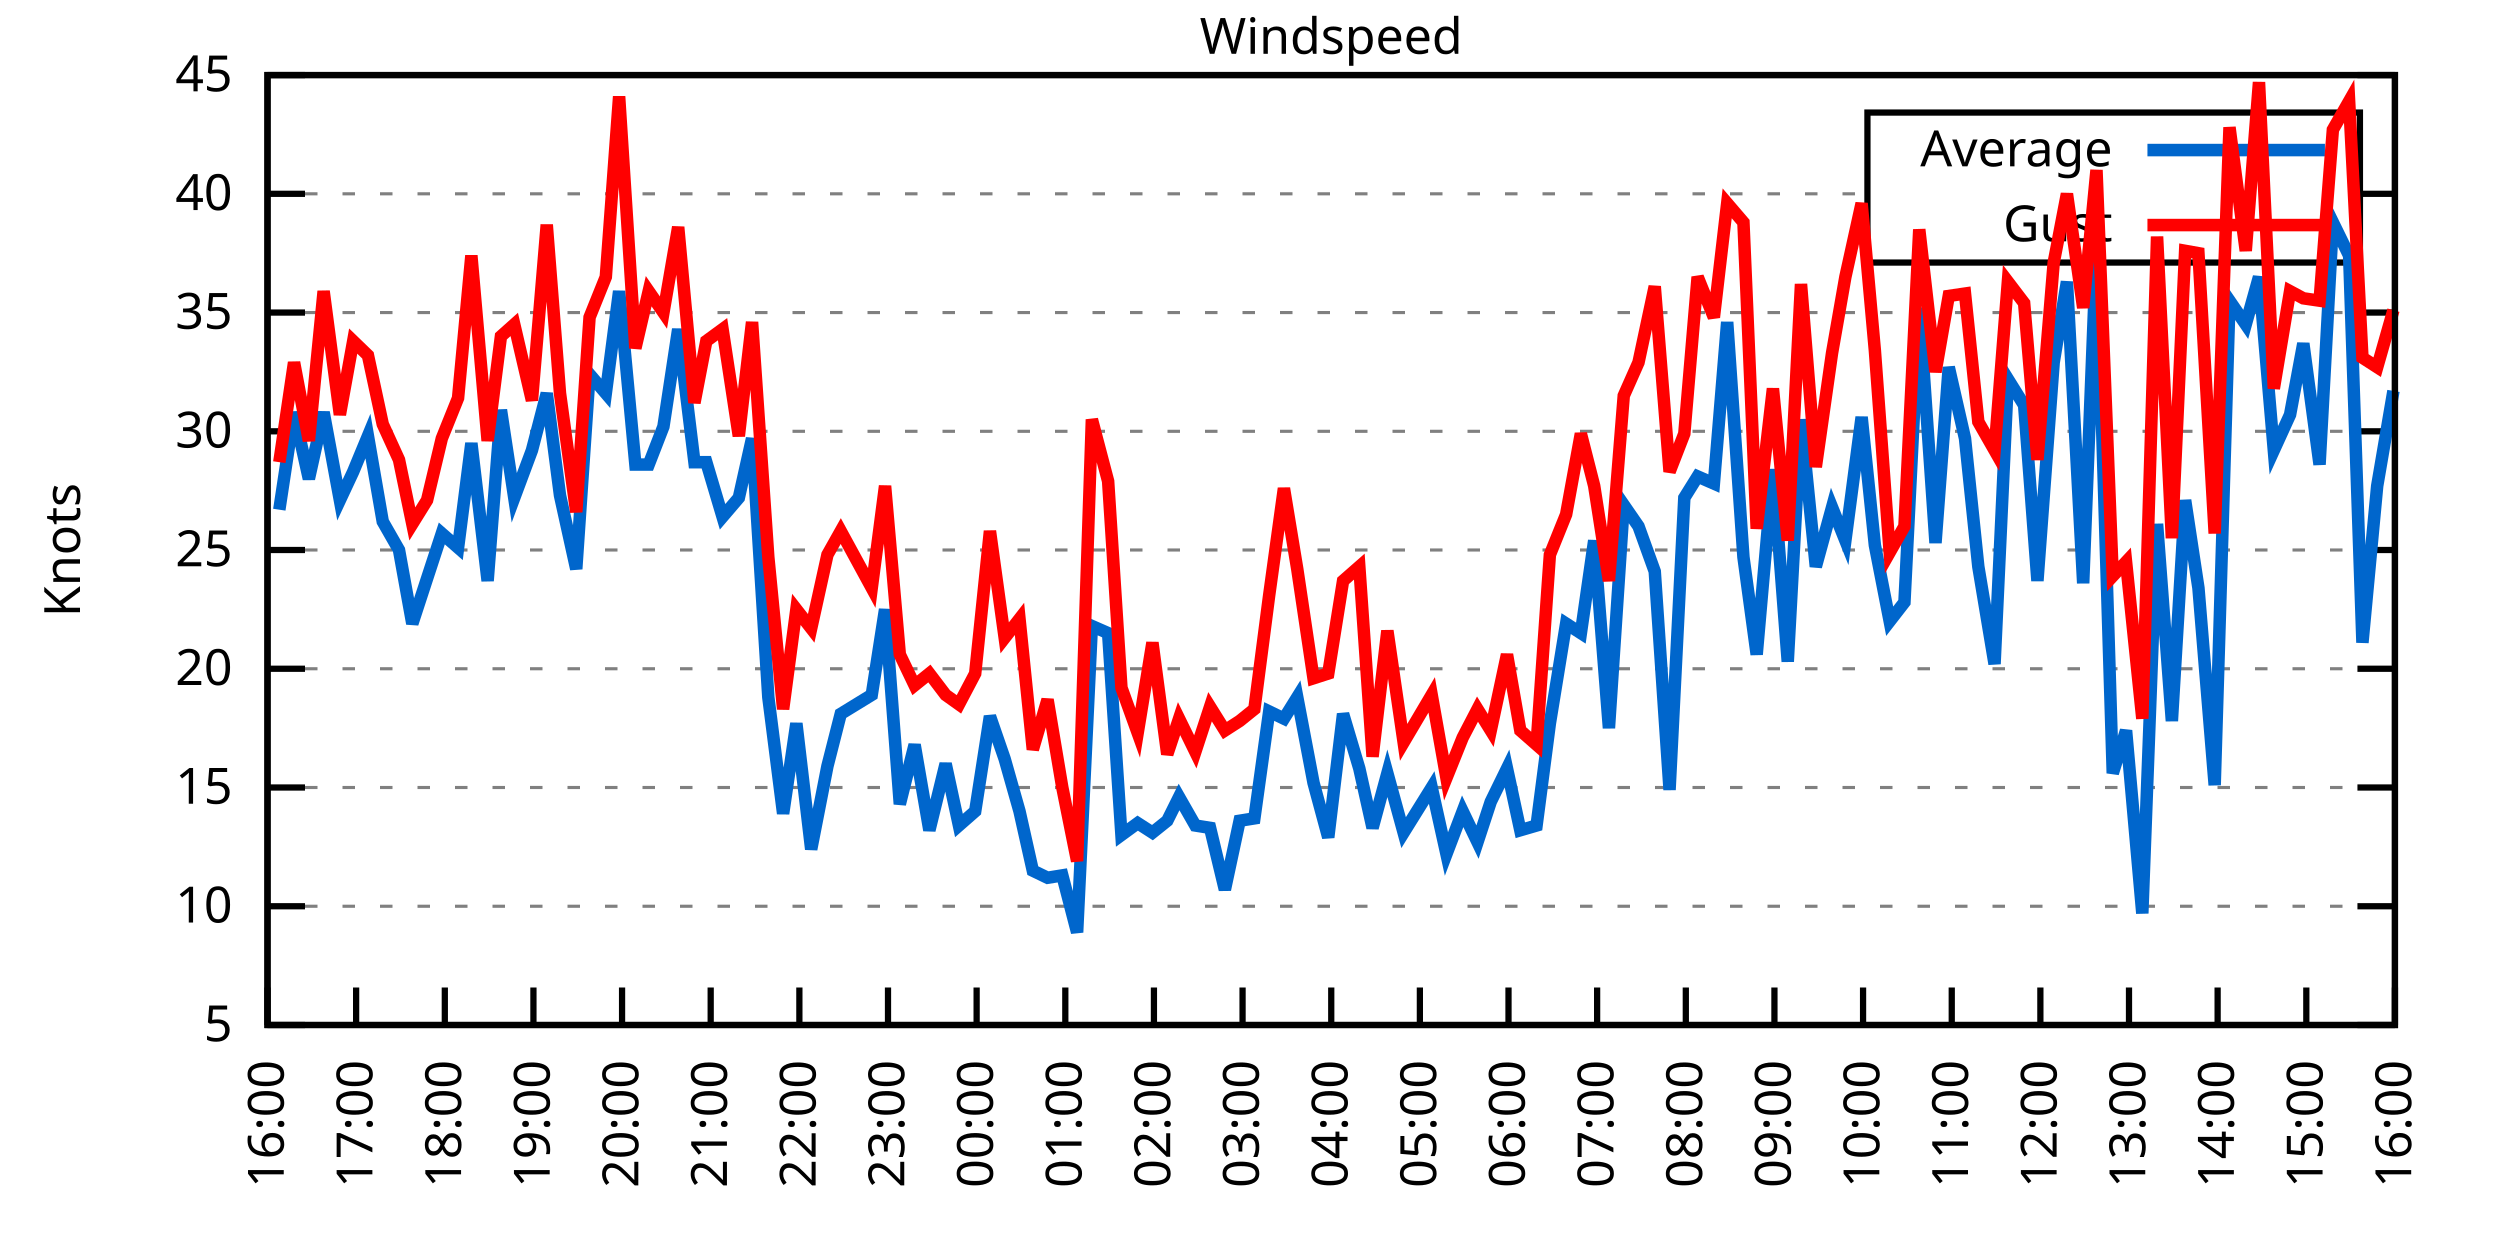
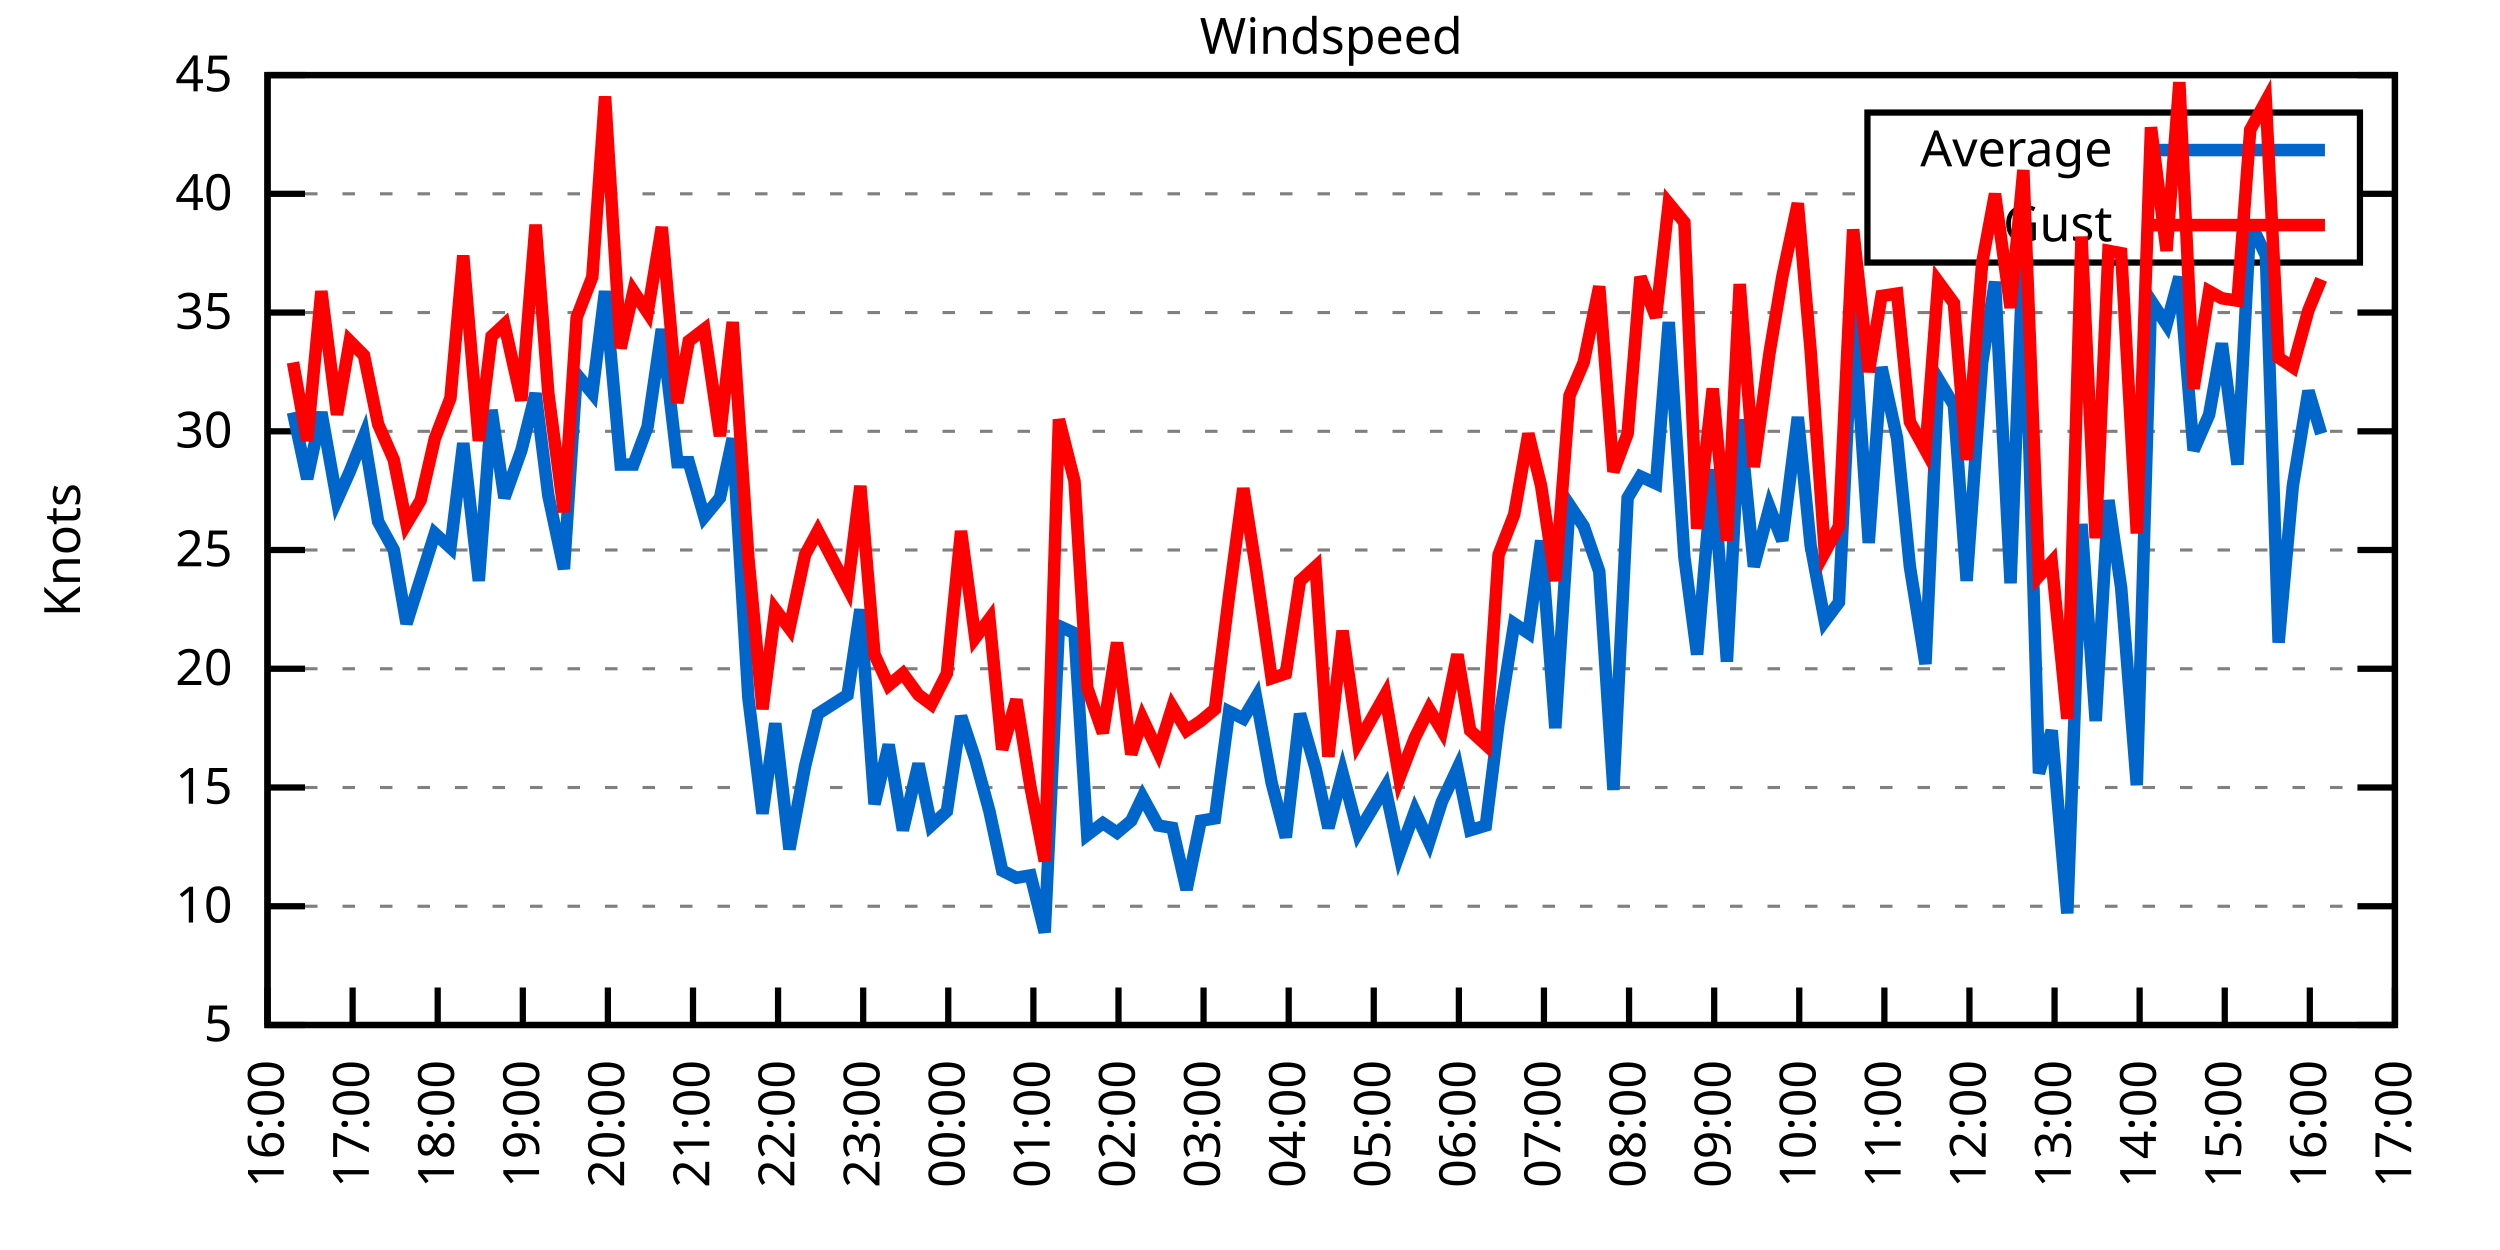
<svg xmlns="http://www.w3.org/2000/svg" xmlns:xlink="http://www.w3.org/1999/xlink" width="400" height="200" viewBox="0 0 400 200">
  <g id="gnuplot_canvas">
    <rect x="0" y="0" width="400" height="200" fill="none" />
    <defs>
      <circle id="gpDot" r="0.5" stroke-width="0.5" stroke="currentColor" />
      <path id="gpPt0" stroke-width="0.333" stroke="currentColor" d="M-1,0 h2 M0,-1 v2" />
      <path id="gpPt1" stroke-width="0.333" stroke="currentColor" d="M-1,-1 L1,1 M1,-1 L-1,1" />
      <path id="gpPt2" stroke-width="0.333" stroke="currentColor" d="M-1,0 L1,0 M0,-1 L0,1 M-1,-1 L1,1 M-1,1 L1,-1" />
      <rect id="gpPt3" stroke-width="0.333" stroke="currentColor" x="-1" y="-1" width="2" height="2" />
      <rect id="gpPt4" stroke-width="0.333" stroke="currentColor" fill="currentColor" x="-1" y="-1" width="2" height="2" />
      <circle id="gpPt5" stroke-width="0.333" stroke="currentColor" cx="0" cy="0" r="1" />
      <use xlink:href="#gpPt5" id="gpPt6" fill="currentColor" stroke="none" />
      <path id="gpPt7" stroke-width="0.333" stroke="currentColor" d="M0,-1.33 L-1.33,0.67 L1.33,0.67 z" />
      <use xlink:href="#gpPt7" id="gpPt8" fill="currentColor" stroke="none" />
      <use xlink:href="#gpPt7" id="gpPt9" stroke="currentColor" transform="rotate(180)" />
      <use xlink:href="#gpPt9" id="gpPt10" fill="currentColor" stroke="none" />
      <use xlink:href="#gpPt3" id="gpPt11" stroke="currentColor" transform="rotate(45)" />
      <use xlink:href="#gpPt11" id="gpPt12" fill="currentColor" stroke="none" />
      <path id="gpPt13" stroke-width="0.333" stroke="currentColor" d="M0,1.330 L1.265,0.411 L0.782,-1.067 L-0.782,-1.076 L-1.265,0.411 z" />
      <use xlink:href="#gpPt13" id="gpPt14" fill="currentColor" stroke="none" />
      <filter id="textbox" filterUnits="objectBoundingBox" x="0" y="0" height="1" width="1">
        <feFlood flood-color="white" flood-opacity="1" result="bgnd" />
        <feComposite in="SourceGraphic" in2="bgnd" operator="atop" />
      </filter>
      <filter id="greybox" filterUnits="objectBoundingBox" x="0" y="0" height="1" width="1">
        <feFlood flood-color="lightgrey" flood-opacity="1" result="grey" />
        <feComposite in="SourceGraphic" in2="grey" operator="atop" />
      </filter>
    </defs>
    <g fill="none" color="white" stroke="currentColor" stroke-width="1.00" stroke-linecap="butt" stroke-linejoin="miter">
</g>
    <g fill="none" color="black" stroke="currentColor" stroke-width="1.00" stroke-linecap="butt" stroke-linejoin="miter">
      <g stroke="none" shape-rendering="crispEdges">
        <polygon fill="rgb(255, 255, 255)" points="42.80,164.00 383.18,164.00 383.18,12.02 42.80,12.02 " />
      </g>
    </g>
    <g fill="none" color="black" stroke="currentColor" stroke-width="1.00" stroke-linecap="butt" stroke-linejoin="miter">
</g>
    <g fill="none" color="black" stroke="black" stroke-width="0.50" stroke-linecap="butt" stroke-linejoin="miter">
</g>
    <g fill="none" color="gray" stroke="currentColor" stroke-width="0.50" stroke-linecap="butt" stroke-linejoin="miter">
      <path stroke="gray" stroke-dasharray="2,4" class="gridline" d="M42.80,164.00 L383.19,164.00  " />
    </g>
    <g fill="none" color="gray" stroke="gray" stroke-width="1.00" stroke-linecap="butt" stroke-linejoin="miter">
</g>
    <g fill="none" color="black" stroke="currentColor" stroke-width="1.00" stroke-linecap="butt" stroke-linejoin="miter">
      <path stroke="black" d="M42.80,164.00 L48.80,164.00 M383.19,164.00 L377.19,164.00  " />
      <g transform="translate(37.20,166.60)" stroke="none" fill="black" font-family="Sans" font-size="8.00" text-anchor="end">
        <text>
          <tspan font-family="Sans"> 5</tspan>
        </text>
      </g>
    </g>
    <g fill="none" color="black" stroke="currentColor" stroke-width="1.00" stroke-linecap="butt" stroke-linejoin="miter">
</g>
    <g fill="none" color="black" stroke="black" stroke-width="0.50" stroke-linecap="butt" stroke-linejoin="miter">
</g>
    <g fill="none" color="gray" stroke="currentColor" stroke-width="0.50" stroke-linecap="butt" stroke-linejoin="miter">
      <path stroke="gray" stroke-dasharray="2,4" class="gridline" d="M42.80,145.00 L383.19,145.00  " />
    </g>
    <g fill="none" color="gray" stroke="gray" stroke-width="1.00" stroke-linecap="butt" stroke-linejoin="miter">
</g>
    <g fill="none" color="black" stroke="currentColor" stroke-width="1.00" stroke-linecap="butt" stroke-linejoin="miter">
      <path stroke="black" d="M42.80,145.00 L48.80,145.00 M383.19,145.00 L377.19,145.00  " />
      <g transform="translate(37.20,147.60)" stroke="none" fill="black" font-family="Sans" font-size="8.00" text-anchor="end">
        <text>
          <tspan font-family="Sans"> 10</tspan>
        </text>
      </g>
    </g>
    <g fill="none" color="black" stroke="currentColor" stroke-width="1.00" stroke-linecap="butt" stroke-linejoin="miter">
</g>
    <g fill="none" color="black" stroke="black" stroke-width="0.50" stroke-linecap="butt" stroke-linejoin="miter">
</g>
    <g fill="none" color="gray" stroke="currentColor" stroke-width="0.50" stroke-linecap="butt" stroke-linejoin="miter">
      <path stroke="gray" stroke-dasharray="2,4" class="gridline" d="M42.80,126.00 L383.19,126.00  " />
    </g>
    <g fill="none" color="gray" stroke="gray" stroke-width="1.00" stroke-linecap="butt" stroke-linejoin="miter">
</g>
    <g fill="none" color="black" stroke="currentColor" stroke-width="1.00" stroke-linecap="butt" stroke-linejoin="miter">
      <path stroke="black" d="M42.80,126.00 L48.80,126.00 M383.19,126.00 L377.19,126.00  " />
      <g transform="translate(37.20,128.60)" stroke="none" fill="black" font-family="Sans" font-size="8.00" text-anchor="end">
        <text>
          <tspan font-family="Sans"> 15</tspan>
        </text>
      </g>
    </g>
    <g fill="none" color="black" stroke="currentColor" stroke-width="1.00" stroke-linecap="butt" stroke-linejoin="miter">
</g>
    <g fill="none" color="black" stroke="black" stroke-width="0.50" stroke-linecap="butt" stroke-linejoin="miter">
</g>
    <g fill="none" color="gray" stroke="currentColor" stroke-width="0.50" stroke-linecap="butt" stroke-linejoin="miter">
      <path stroke="gray" stroke-dasharray="2,4" class="gridline" d="M42.80,107.00 L383.19,107.00  " />
    </g>
    <g fill="none" color="gray" stroke="gray" stroke-width="1.00" stroke-linecap="butt" stroke-linejoin="miter">
</g>
    <g fill="none" color="black" stroke="currentColor" stroke-width="1.00" stroke-linecap="butt" stroke-linejoin="miter">
      <path stroke="black" d="M42.80,107.00 L48.80,107.00 M383.19,107.00 L377.19,107.00  " />
      <g transform="translate(37.20,109.60)" stroke="none" fill="black" font-family="Sans" font-size="8.00" text-anchor="end">
        <text>
          <tspan font-family="Sans"> 20</tspan>
        </text>
      </g>
    </g>
    <g fill="none" color="black" stroke="currentColor" stroke-width="1.00" stroke-linecap="butt" stroke-linejoin="miter">
</g>
    <g fill="none" color="black" stroke="black" stroke-width="0.50" stroke-linecap="butt" stroke-linejoin="miter">
</g>
    <g fill="none" color="gray" stroke="currentColor" stroke-width="0.50" stroke-linecap="butt" stroke-linejoin="miter">
      <path stroke="gray" stroke-dasharray="2,4" class="gridline" d="M42.80,88.00 L383.19,88.00  " />
    </g>
    <g fill="none" color="gray" stroke="gray" stroke-width="1.00" stroke-linecap="butt" stroke-linejoin="miter">
</g>
    <g fill="none" color="black" stroke="currentColor" stroke-width="1.00" stroke-linecap="butt" stroke-linejoin="miter">
      <path stroke="black" d="M42.80,88.00 L48.80,88.00 M383.19,88.00 L377.19,88.00  " />
      <g transform="translate(37.20,90.60)" stroke="none" fill="black" font-family="Sans" font-size="8.00" text-anchor="end">
        <text>
          <tspan font-family="Sans"> 25</tspan>
        </text>
      </g>
    </g>
    <g fill="none" color="black" stroke="currentColor" stroke-width="1.00" stroke-linecap="butt" stroke-linejoin="miter">
</g>
    <g fill="none" color="black" stroke="black" stroke-width="0.50" stroke-linecap="butt" stroke-linejoin="miter">
</g>
    <g fill="none" color="gray" stroke="currentColor" stroke-width="0.50" stroke-linecap="butt" stroke-linejoin="miter">
      <path stroke="gray" stroke-dasharray="2,4" class="gridline" d="M42.80,69.01 L383.19,69.01  " />
    </g>
    <g fill="none" color="gray" stroke="gray" stroke-width="1.00" stroke-linecap="butt" stroke-linejoin="miter">
</g>
    <g fill="none" color="black" stroke="currentColor" stroke-width="1.00" stroke-linecap="butt" stroke-linejoin="miter">
      <path stroke="black" d="M42.80,69.01 L48.80,69.01 M383.19,69.01 L377.19,69.01  " />
      <g transform="translate(37.20,71.61)" stroke="none" fill="black" font-family="Sans" font-size="8.00" text-anchor="end">
        <text>
          <tspan font-family="Sans"> 30</tspan>
        </text>
      </g>
    </g>
    <g fill="none" color="black" stroke="currentColor" stroke-width="1.00" stroke-linecap="butt" stroke-linejoin="miter">
</g>
    <g fill="none" color="black" stroke="black" stroke-width="0.50" stroke-linecap="butt" stroke-linejoin="miter">
</g>
    <g fill="none" color="gray" stroke="currentColor" stroke-width="0.50" stroke-linecap="butt" stroke-linejoin="miter">
      <path stroke="gray" stroke-dasharray="2,4" class="gridline" d="M42.80,50.01 L383.19,50.01  " />
    </g>
    <g fill="none" color="gray" stroke="gray" stroke-width="1.00" stroke-linecap="butt" stroke-linejoin="miter">
</g>
    <g fill="none" color="black" stroke="currentColor" stroke-width="1.00" stroke-linecap="butt" stroke-linejoin="miter">
      <path stroke="black" d="M42.80,50.01 L48.80,50.01 M383.19,50.01 L377.19,50.01  " />
      <g transform="translate(37.20,52.61)" stroke="none" fill="black" font-family="Sans" font-size="8.00" text-anchor="end">
        <text>
          <tspan font-family="Sans"> 35</tspan>
        </text>
      </g>
    </g>
    <g fill="none" color="black" stroke="currentColor" stroke-width="1.00" stroke-linecap="butt" stroke-linejoin="miter">
</g>
    <g fill="none" color="black" stroke="black" stroke-width="0.50" stroke-linecap="butt" stroke-linejoin="miter">
</g>
    <g fill="none" color="gray" stroke="currentColor" stroke-width="0.50" stroke-linecap="butt" stroke-linejoin="miter">
      <path stroke="gray" stroke-dasharray="2,4" class="gridline" d="M42.80,31.01 L298.79,31.01 M377.59,31.01 L383.19,31.01  " />
    </g>
    <g fill="none" color="gray" stroke="gray" stroke-width="1.00" stroke-linecap="butt" stroke-linejoin="miter">
</g>
    <g fill="none" color="black" stroke="currentColor" stroke-width="1.00" stroke-linecap="butt" stroke-linejoin="miter">
      <path stroke="black" d="M42.80,31.01 L48.80,31.01 M383.19,31.01 L377.19,31.01  " />
      <g transform="translate(37.20,33.61)" stroke="none" fill="black" font-family="Sans" font-size="8.00" text-anchor="end">
        <text>
          <tspan font-family="Sans"> 40</tspan>
        </text>
      </g>
    </g>
    <g fill="none" color="black" stroke="currentColor" stroke-width="1.00" stroke-linecap="butt" stroke-linejoin="miter">
</g>
    <g fill="none" color="black" stroke="black" stroke-width="0.50" stroke-linecap="butt" stroke-linejoin="miter">
</g>
    <g fill="none" color="gray" stroke="currentColor" stroke-width="0.50" stroke-linecap="butt" stroke-linejoin="miter">
      <path stroke="gray" stroke-dasharray="2,4" class="gridline" d="M42.80,12.01 L383.19,12.01  " />
    </g>
    <g fill="none" color="gray" stroke="gray" stroke-width="1.00" stroke-linecap="butt" stroke-linejoin="miter">
</g>
    <g fill="none" color="black" stroke="currentColor" stroke-width="1.00" stroke-linecap="butt" stroke-linejoin="miter">
      <path stroke="black" d="M42.80,12.01 L48.80,12.01 M383.19,12.01 L377.19,12.01  " />
      <g transform="translate(37.20,14.61)" stroke="none" fill="black" font-family="Sans" font-size="8.00" text-anchor="end">
        <text>
          <tspan font-family="Sans"> 45</tspan>
        </text>
      </g>
    </g>
    <g fill="none" color="black" stroke="currentColor" stroke-width="1.00" stroke-linecap="butt" stroke-linejoin="miter">
      <path stroke="black" d="M42.80,164.00 L42.80,158.00  " />
      <g transform="translate(45.40,169.60) rotate(270.00)" stroke="none" fill="black" font-family="Sans" font-size="8.00" text-anchor="end">
        <text>
          <tspan font-family="Sans">16:00</tspan>
        </text>
      </g>
    </g>
    <g fill="none" color="black" stroke="currentColor" stroke-width="1.00" stroke-linecap="butt" stroke-linejoin="miter">
-       <path stroke="black" d="M56.98,164.00 L56.98,158.00  " />
-       <g transform="translate(59.58,169.60) rotate(270.00)" stroke="none" fill="black" font-family="Sans" font-size="8.00" text-anchor="end">
+       <path stroke="black" d="M56.42,164.00 L56.42,158.00  " />
+       <g transform="translate(59.02,169.60) rotate(270.00)" stroke="none" fill="black" font-family="Sans" font-size="8.00" text-anchor="end">
        <text>
          <tspan font-family="Sans">17:00</tspan>
        </text>
      </g>
    </g>
    <g fill="none" color="black" stroke="currentColor" stroke-width="1.00" stroke-linecap="butt" stroke-linejoin="miter">
-       <path stroke="black" d="M71.17,164.00 L71.17,158.00  " />
-       <g transform="translate(73.77,169.60) rotate(270.00)" stroke="none" fill="black" font-family="Sans" font-size="8.00" text-anchor="end">
+       <path stroke="black" d="M70.03,164.00 L70.03,158.00  " />
+       <g transform="translate(72.63,169.60) rotate(270.00)" stroke="none" fill="black" font-family="Sans" font-size="8.00" text-anchor="end">
        <text>
          <tspan font-family="Sans">18:00</tspan>
        </text>
      </g>
    </g>
    <g fill="none" color="black" stroke="currentColor" stroke-width="1.00" stroke-linecap="butt" stroke-linejoin="miter">
-       <path stroke="black" d="M85.35,164.00 L85.35,158.00  " />
-       <g transform="translate(87.95,169.60) rotate(270.00)" stroke="none" fill="black" font-family="Sans" font-size="8.00" text-anchor="end">
+       <path stroke="black" d="M83.65,164.00 L83.65,158.00  " />
+       <g transform="translate(86.25,169.60) rotate(270.00)" stroke="none" fill="black" font-family="Sans" font-size="8.00" text-anchor="end">
        <text>
          <tspan font-family="Sans">19:00</tspan>
        </text>
      </g>
    </g>
    <g fill="none" color="black" stroke="currentColor" stroke-width="1.00" stroke-linecap="butt" stroke-linejoin="miter">
-       <path stroke="black" d="M99.53,164.00 L99.53,158.00  " />
-       <g transform="translate(102.13,169.60) rotate(270.00)" stroke="none" fill="black" font-family="Sans" font-size="8.00" text-anchor="end">
+       <path stroke="black" d="M97.26,164.00 L97.26,158.00  " />
+       <g transform="translate(99.86,169.60) rotate(270.00)" stroke="none" fill="black" font-family="Sans" font-size="8.00" text-anchor="end">
        <text>
          <tspan font-family="Sans">20:00</tspan>
        </text>
      </g>
    </g>
    <g fill="none" color="black" stroke="currentColor" stroke-width="1.00" stroke-linecap="butt" stroke-linejoin="miter">
-       <path stroke="black" d="M113.71,164.00 L113.71,158.00  " />
-       <g transform="translate(116.31,169.60) rotate(270.00)" stroke="none" fill="black" font-family="Sans" font-size="8.00" text-anchor="end">
+       <path stroke="black" d="M110.88,164.00 L110.88,158.00  " />
+       <g transform="translate(113.48,169.60) rotate(270.00)" stroke="none" fill="black" font-family="Sans" font-size="8.00" text-anchor="end">
        <text>
          <tspan font-family="Sans">21:00</tspan>
        </text>
      </g>
    </g>
    <g fill="none" color="black" stroke="currentColor" stroke-width="1.00" stroke-linecap="butt" stroke-linejoin="miter">
-       <path stroke="black" d="M127.90,164.00 L127.90,158.00  " />
-       <g transform="translate(130.50,169.60) rotate(270.00)" stroke="none" fill="black" font-family="Sans" font-size="8.00" text-anchor="end">
+       <path stroke="black" d="M124.49,164.00 L124.49,158.00  " />
+       <g transform="translate(127.09,169.60) rotate(270.00)" stroke="none" fill="black" font-family="Sans" font-size="8.00" text-anchor="end">
        <text>
          <tspan font-family="Sans">22:00</tspan>
        </text>
      </g>
    </g>
    <g fill="none" color="black" stroke="currentColor" stroke-width="1.00" stroke-linecap="butt" stroke-linejoin="miter">
-       <path stroke="black" d="M142.08,164.00 L142.08,158.00  " />
-       <g transform="translate(144.68,169.60) rotate(270.00)" stroke="none" fill="black" font-family="Sans" font-size="8.00" text-anchor="end">
+       <path stroke="black" d="M138.11,164.00 L138.11,158.00  " />
+       <g transform="translate(140.71,169.60) rotate(270.00)" stroke="none" fill="black" font-family="Sans" font-size="8.00" text-anchor="end">
        <text>
          <tspan font-family="Sans">23:00</tspan>
        </text>
      </g>
    </g>
    <g fill="none" color="black" stroke="currentColor" stroke-width="1.00" stroke-linecap="butt" stroke-linejoin="miter">
-       <path stroke="black" d="M156.26,164.00 L156.26,158.00  " />
-       <g transform="translate(158.86,169.60) rotate(270.00)" stroke="none" fill="black" font-family="Sans" font-size="8.00" text-anchor="end">
+       <path stroke="black" d="M151.72,164.00 L151.72,158.00  " />
+       <g transform="translate(154.32,169.60) rotate(270.00)" stroke="none" fill="black" font-family="Sans" font-size="8.00" text-anchor="end">
        <text>
          <tspan font-family="Sans">00:00</tspan>
        </text>
      </g>
    </g>
    <g fill="none" color="black" stroke="currentColor" stroke-width="1.00" stroke-linecap="butt" stroke-linejoin="miter">
-       <path stroke="black" d="M170.45,164.00 L170.45,158.00  " />
-       <g transform="translate(173.05,169.60) rotate(270.00)" stroke="none" fill="black" font-family="Sans" font-size="8.00" text-anchor="end">
+       <path stroke="black" d="M165.34,164.00 L165.34,158.00  " />
+       <g transform="translate(167.94,169.60) rotate(270.00)" stroke="none" fill="black" font-family="Sans" font-size="8.00" text-anchor="end">
        <text>
          <tspan font-family="Sans">01:00</tspan>
        </text>
      </g>
    </g>
    <g fill="none" color="black" stroke="currentColor" stroke-width="1.00" stroke-linecap="butt" stroke-linejoin="miter">
-       <path stroke="black" d="M184.63,164.00 L184.63,158.00  " />
-       <g transform="translate(187.23,169.60) rotate(270.00)" stroke="none" fill="black" font-family="Sans" font-size="8.00" text-anchor="end">
+       <path stroke="black" d="M178.96,164.00 L178.96,158.00  " />
+       <g transform="translate(181.56,169.60) rotate(270.00)" stroke="none" fill="black" font-family="Sans" font-size="8.00" text-anchor="end">
        <text>
          <tspan font-family="Sans">02:00</tspan>
        </text>
      </g>
    </g>
    <g fill="none" color="black" stroke="currentColor" stroke-width="1.00" stroke-linecap="butt" stroke-linejoin="miter">
-       <path stroke="black" d="M198.81,164.00 L198.81,158.00  " />
-       <g transform="translate(201.41,169.60) rotate(270.00)" stroke="none" fill="black" font-family="Sans" font-size="8.00" text-anchor="end">
+       <path stroke="black" d="M192.57,164.00 L192.57,158.00  " />
+       <g transform="translate(195.17,169.60) rotate(270.00)" stroke="none" fill="black" font-family="Sans" font-size="8.00" text-anchor="end">
        <text>
          <tspan font-family="Sans">03:00</tspan>
        </text>
      </g>
    </g>
    <g fill="none" color="black" stroke="currentColor" stroke-width="1.00" stroke-linecap="butt" stroke-linejoin="miter">
-       <path stroke="black" d="M213.00,164.00 L213.00,158.00  " />
-       <g transform="translate(215.60,169.60) rotate(270.00)" stroke="none" fill="black" font-family="Sans" font-size="8.00" text-anchor="end">
+       <path stroke="black" d="M206.19,164.00 L206.19,158.00  " />
+       <g transform="translate(208.79,169.60) rotate(270.00)" stroke="none" fill="black" font-family="Sans" font-size="8.00" text-anchor="end">
        <text>
          <tspan font-family="Sans">04:00</tspan>
        </text>
      </g>
    </g>
    <g fill="none" color="black" stroke="currentColor" stroke-width="1.00" stroke-linecap="butt" stroke-linejoin="miter">
-       <path stroke="black" d="M227.18,164.00 L227.18,158.00  " />
-       <g transform="translate(229.78,169.60) rotate(270.00)" stroke="none" fill="black" font-family="Sans" font-size="8.00" text-anchor="end">
+       <path stroke="black" d="M219.80,164.00 L219.80,158.00  " />
+       <g transform="translate(222.40,169.60) rotate(270.00)" stroke="none" fill="black" font-family="Sans" font-size="8.00" text-anchor="end">
        <text>
          <tspan font-family="Sans">05:00</tspan>
        </text>
      </g>
    </g>
    <g fill="none" color="black" stroke="currentColor" stroke-width="1.00" stroke-linecap="butt" stroke-linejoin="miter">
-       <path stroke="black" d="M241.36,164.00 L241.36,158.00  " />
-       <g transform="translate(243.96,169.60) rotate(270.00)" stroke="none" fill="black" font-family="Sans" font-size="8.00" text-anchor="end">
+       <path stroke="black" d="M233.42,164.00 L233.42,158.00  " />
+       <g transform="translate(236.02,169.60) rotate(270.00)" stroke="none" fill="black" font-family="Sans" font-size="8.00" text-anchor="end">
        <text>
          <tspan font-family="Sans">06:00</tspan>
        </text>
      </g>
    </g>
    <g fill="none" color="black" stroke="currentColor" stroke-width="1.00" stroke-linecap="butt" stroke-linejoin="miter">
-       <path stroke="black" d="M255.54,164.00 L255.54,158.00  " />
-       <g transform="translate(258.14,169.60) rotate(270.00)" stroke="none" fill="black" font-family="Sans" font-size="8.00" text-anchor="end">
+       <path stroke="black" d="M247.03,164.00 L247.03,158.00  " />
+       <g transform="translate(249.63,169.60) rotate(270.00)" stroke="none" fill="black" font-family="Sans" font-size="8.00" text-anchor="end">
        <text>
          <tspan font-family="Sans">07:00</tspan>
        </text>
      </g>
    </g>
    <g fill="none" color="black" stroke="currentColor" stroke-width="1.00" stroke-linecap="butt" stroke-linejoin="miter">
-       <path stroke="black" d="M269.73,164.00 L269.73,158.00  " />
-       <g transform="translate(272.33,169.60) rotate(270.00)" stroke="none" fill="black" font-family="Sans" font-size="8.00" text-anchor="end">
+       <path stroke="black" d="M260.65,164.00 L260.65,158.00  " />
+       <g transform="translate(263.25,169.60) rotate(270.00)" stroke="none" fill="black" font-family="Sans" font-size="8.00" text-anchor="end">
        <text>
          <tspan font-family="Sans">08:00</tspan>
        </text>
      </g>
    </g>
    <g fill="none" color="black" stroke="currentColor" stroke-width="1.00" stroke-linecap="butt" stroke-linejoin="miter">
-       <path stroke="black" d="M283.91,164.00 L283.91,158.00  " />
-       <g transform="translate(286.51,169.60) rotate(270.00)" stroke="none" fill="black" font-family="Sans" font-size="8.00" text-anchor="end">
+       <path stroke="black" d="M274.27,164.00 L274.27,158.00  " />
+       <g transform="translate(276.87,169.60) rotate(270.00)" stroke="none" fill="black" font-family="Sans" font-size="8.00" text-anchor="end">
        <text>
          <tspan font-family="Sans">09:00</tspan>
        </text>
      </g>
    </g>
    <g fill="none" color="black" stroke="currentColor" stroke-width="1.00" stroke-linecap="butt" stroke-linejoin="miter">
-       <path stroke="black" d="M298.09,164.00 L298.09,158.00  " />
-       <g transform="translate(300.69,169.60) rotate(270.00)" stroke="none" fill="black" font-family="Sans" font-size="8.00" text-anchor="end">
+       <path stroke="black" d="M287.88,164.00 L287.88,158.00  " />
+       <g transform="translate(290.48,169.60) rotate(270.00)" stroke="none" fill="black" font-family="Sans" font-size="8.00" text-anchor="end">
        <text>
          <tspan font-family="Sans">10:00</tspan>
        </text>
      </g>
    </g>
    <g fill="none" color="black" stroke="currentColor" stroke-width="1.00" stroke-linecap="butt" stroke-linejoin="miter">
-       <path stroke="black" d="M312.28,164.00 L312.28,158.00  " />
-       <g transform="translate(314.88,169.60) rotate(270.00)" stroke="none" fill="black" font-family="Sans" font-size="8.00" text-anchor="end">
+       <path stroke="black" d="M301.50,164.00 L301.50,158.00  " />
+       <g transform="translate(304.10,169.60) rotate(270.00)" stroke="none" fill="black" font-family="Sans" font-size="8.00" text-anchor="end">
        <text>
          <tspan font-family="Sans">11:00</tspan>
        </text>
      </g>
    </g>
    <g fill="none" color="black" stroke="currentColor" stroke-width="1.00" stroke-linecap="butt" stroke-linejoin="miter">
-       <path stroke="black" d="M326.46,164.00 L326.46,158.00  " />
-       <g transform="translate(329.06,169.60) rotate(270.00)" stroke="none" fill="black" font-family="Sans" font-size="8.00" text-anchor="end">
+       <path stroke="black" d="M315.11,164.00 L315.11,158.00  " />
+       <g transform="translate(317.71,169.60) rotate(270.00)" stroke="none" fill="black" font-family="Sans" font-size="8.00" text-anchor="end">
        <text>
          <tspan font-family="Sans">12:00</tspan>
        </text>
      </g>
    </g>
    <g fill="none" color="black" stroke="currentColor" stroke-width="1.00" stroke-linecap="butt" stroke-linejoin="miter">
-       <path stroke="black" d="M340.64,164.00 L340.64,158.00  " />
-       <g transform="translate(343.24,169.60) rotate(270.00)" stroke="none" fill="black" font-family="Sans" font-size="8.00" text-anchor="end">
+       <path stroke="black" d="M328.73,164.00 L328.73,158.00  " />
+       <g transform="translate(331.33,169.60) rotate(270.00)" stroke="none" fill="black" font-family="Sans" font-size="8.00" text-anchor="end">
        <text>
          <tspan font-family="Sans">13:00</tspan>
        </text>
      </g>
    </g>
    <g fill="none" color="black" stroke="currentColor" stroke-width="1.00" stroke-linecap="butt" stroke-linejoin="miter">
-       <path stroke="black" d="M354.82,164.00 L354.82,158.00  " />
-       <g transform="translate(357.42,169.60) rotate(270.00)" stroke="none" fill="black" font-family="Sans" font-size="8.00" text-anchor="end">
+       <path stroke="black" d="M342.34,164.00 L342.34,158.00  " />
+       <g transform="translate(344.94,169.60) rotate(270.00)" stroke="none" fill="black" font-family="Sans" font-size="8.00" text-anchor="end">
        <text>
          <tspan font-family="Sans">14:00</tspan>
        </text>
      </g>
    </g>
    <g fill="none" color="black" stroke="currentColor" stroke-width="1.00" stroke-linecap="butt" stroke-linejoin="miter">
-       <path stroke="black" d="M369.01,164.00 L369.01,158.00  " />
-       <g transform="translate(371.61,169.60) rotate(270.00)" stroke="none" fill="black" font-family="Sans" font-size="8.00" text-anchor="end">
+       <path stroke="black" d="M355.96,164.00 L355.96,158.00  " />
+       <g transform="translate(358.56,169.60) rotate(270.00)" stroke="none" fill="black" font-family="Sans" font-size="8.00" text-anchor="end">
        <text>
          <tspan font-family="Sans">15:00</tspan>
+         </text>
+       </g>
+     </g>
+     <g fill="none" color="black" stroke="currentColor" stroke-width="1.00" stroke-linecap="butt" stroke-linejoin="miter">
+       <path stroke="black" d="M369.57,164.00 L369.57,158.00  " />
+       <g transform="translate(372.17,169.60) rotate(270.00)" stroke="none" fill="black" font-family="Sans" font-size="8.00" text-anchor="end">
+         <text>
+           <tspan font-family="Sans">16:00</tspan>
        </text>
      </g>
    </g>
    <g fill="none" color="black" stroke="currentColor" stroke-width="1.00" stroke-linecap="butt" stroke-linejoin="miter">
      <path stroke="black" d="M383.19,164.00 L383.19,158.00  " />
      <g transform="translate(385.79,169.60) rotate(270.00)" stroke="none" fill="black" font-family="Sans" font-size="8.00" text-anchor="end">
        <text>
-           <tspan font-family="Sans">16:00</tspan>
+           <tspan font-family="Sans">17:00</tspan>
        </text>
      </g>
    </g>
    <g fill="none" color="black" stroke="currentColor" stroke-width="1.00" stroke-linecap="butt" stroke-linejoin="miter">
</g>
    <g fill="none" color="black" stroke="currentColor" stroke-width="1.00" stroke-linecap="butt" stroke-linejoin="miter">
      <path stroke="black" d="M42.80,12.01 L42.80,164.00 L383.19,164.00 L383.19,12.01 L42.80,12.01 Z  " />
    </g>
    <g fill="none" color="black" stroke="currentColor" stroke-width="1.00" stroke-linecap="butt" stroke-linejoin="miter">
</g>
    <g fill="none" color="black" stroke="currentColor" stroke-width="1.00" stroke-linecap="butt" stroke-linejoin="miter">
      <path stroke="black" d="M298.79,42.01 L298.79,18.01 L377.59,18.01 L377.59,42.01 L298.79,42.01 Z  " />
    </g>
    <g id="Windspeed_plot_1">
      <g fill="none" color="white" stroke="black" stroke-width="2.00" stroke-linecap="butt" stroke-linejoin="miter">
</g>
      <g fill="none" color="black" stroke="currentColor" stroke-width="2.00" stroke-linecap="butt" stroke-linejoin="miter">
        <g transform="translate(337.99,26.61)" stroke="none" fill="black" font-family="Sans" font-size="8.00" text-anchor="end">
          <text>
            <tspan font-family="Sans">Average</tspan>
          </text>
        </g>
      </g>
      <g fill="none" color="black" stroke="currentColor" stroke-width="2.00" stroke-linecap="butt" stroke-linejoin="miter">
-         <path stroke="rgb(  0, 102, 204)" d="M343.59,24.01 L371.99,24.01 M44.69,81.55 L47.05,65.97 L49.42,76.61 L51.78,65.97 L54.38,80.03 L56.51,75.47   L58.87,69.77 L61.24,83.45 L63.84,88.00 L65.97,99.78 L68.33,92.56 L70.69,85.35 L73.29,87.63 L75.42,70.91   L78.02,92.94 L80.15,65.59 L82.28,79.65 L85.11,72.05 L87.48,62.93 L89.60,79.27 L92.20,91.04 L94.33,59.89   L96.93,62.93 L99.06,46.59 L101.66,74.33 L103.79,74.33 L106.15,68.25 L108.51,52.67 L111.11,73.95 L113.01,73.95   L115.61,82.69 L118.21,79.65 L120.33,70.15 L122.93,111.56 L125.30,130.18 L127.42,115.74 L129.79,135.88 L132.39,122.58   L134.52,114.22 L139.48,111.18 L141.61,97.50 L143.97,128.66 L146.34,119.16 L148.70,132.84 L151.30,122.20 L153.43,132.08   L156.03,129.80 L158.39,114.60 L160.75,121.44 L163.12,129.80 L165.25,139.30 L167.61,140.44 L169.97,140.06 L172.34,149.18   L174.70,100.16 L177.30,101.30 L179.43,133.60 L182.03,131.70 L184.39,133.22 L186.76,131.32 L188.65,127.52 L191.25,132.08   L193.61,132.46 L195.98,142.34 L198.34,131.32 L200.70,130.94 L203.07,113.84 L205.43,114.98 L207.56,111.56 L210.16,125.24   L212.52,133.98 L214.89,114.22 L217.49,122.96 L219.61,132.46 L221.98,123.72 L224.58,133.22 L229.07,126.00 L231.43,136.64   L234.03,129.80 L236.40,134.74 L238.52,128.28 L241.12,122.96 L243.25,132.84 L245.85,132.08 L247.98,115.74 L250.58,99.78   L252.94,101.30 L255.07,86.49 L257.43,116.50 L259.80,80.79 L262.16,84.21 L264.76,91.42 L267.13,126.38 L269.49,79.65   L271.62,76.23 L274.22,77.37 L276.35,51.53 L278.95,89.14 L281.07,104.72 L283.67,75.09 L286.04,105.86 L288.16,67.11   L290.53,90.66 L293.13,81.17 L295.26,86.49 L297.86,66.73 L299.98,87.25 L302.35,99.40 L304.71,96.36 L307.08,49.25   L309.68,86.87 L311.80,58.75 L314.40,70.15 L316.53,90.66 L319.13,106.24 L321.26,60.65 L323.86,64.83 L325.99,92.94   L328.59,57.99 L330.71,45.07 L333.31,93.32 L335.44,39.37 L338.04,123.72 L340.17,116.88 L342.77,146.14 L345.13,83.83   L347.50,115.36 L349.62,80.03 L351.75,94.08 L354.35,125.62 L356.72,48.11 L359.32,51.91 L361.44,44.31 L363.81,72.05   L366.41,66.35 L368.53,54.95 L371.13,74.33 L373.26,35.57 L375.86,40.89 L377.99,102.82 L380.35,77.75 L382.95,62.55    " />
+         <path stroke="rgb(  0, 102, 204)" d="M343.59,24.01 L371.99,24.01 M46.88,65.97 L49.15,76.61 L51.42,65.97 L53.92,80.03 L55.96,75.47 L58.23,69.77   L60.50,83.45 L63.00,88.00 L65.04,99.78 L67.31,92.56 L69.58,85.35 L72.07,87.63 L74.12,70.91 L76.61,92.94   L78.65,65.59 L80.70,79.65 L83.42,72.05 L85.69,62.93 L87.73,79.27 L90.23,91.04 L92.27,59.89 L94.77,62.93   L96.81,46.59 L99.30,74.33 L101.35,74.33 L103.62,68.25 L105.89,52.67 L108.38,73.95 L110.20,73.95 L112.69,82.69   L115.19,79.65 L117.23,70.15 L119.73,111.56 L122.00,130.18 L124.04,115.74 L126.31,135.88 L128.81,122.58 L130.85,114.22   L135.61,111.18 L137.66,97.50 L139.92,128.66 L142.19,119.16 L144.46,132.84 L146.96,122.20 L149.00,132.08 L151.50,129.80   L153.77,114.60 L156.04,121.44 L158.31,129.80 L160.35,139.30 L162.62,140.44 L164.89,140.06 L167.16,149.18 L169.43,100.16   L171.92,101.30 L173.96,133.60 L176.46,131.70 L178.73,133.22 L181.00,131.32 L182.81,127.52 L185.31,132.08 L187.58,132.46   L189.85,142.34 L192.12,131.32 L194.39,130.94 L196.66,113.84 L198.93,114.98 L200.97,111.56 L203.46,125.24 L205.73,133.98   L208.00,114.22 L210.50,122.96 L212.54,132.46 L214.81,123.72 L217.31,133.22 L221.62,126.00 L223.89,136.64 L226.38,129.80   L228.65,134.74 L230.70,128.28 L233.19,122.96 L235.23,132.84 L237.73,132.08 L239.77,115.74 L242.27,99.78 L244.54,101.30   L246.58,86.49 L248.85,116.50 L251.12,80.79 L253.39,84.21 L255.88,91.42 L258.15,126.38 L260.42,79.65 L262.47,76.23   L264.96,77.37 L267.00,51.53 L269.50,89.14 L271.54,104.72 L274.04,75.09 L276.31,105.86 L278.35,67.11 L280.62,90.66   L283.12,81.17 L285.16,86.49 L287.65,66.73 L289.70,87.25 L291.97,99.40 L294.23,96.36 L296.50,49.25 L299.00,86.87   L301.04,58.75 L303.54,70.15 L305.58,90.66 L308.08,106.24 L310.12,60.65 L312.62,64.83 L314.66,92.94 L317.15,57.99   L319.20,45.07 L321.69,93.32 L323.74,39.37 L326.23,123.72 L328.27,116.88 L330.77,146.14 L333.04,83.83 L335.31,115.36   L337.35,80.03 L339.39,94.08 L341.89,125.62 L344.16,48.11 L346.65,51.91 L348.70,44.31 L350.97,72.05 L353.46,66.35   L355.50,54.95 L358.00,74.33 L360.04,35.57 L362.54,40.89 L364.58,102.82 L366.85,77.75 L369.35,62.55 L371.39,69.39    " />
      </g>
    </g>
    <g id="Windspeed_plot_2">
      <g fill="none" color="black" stroke="currentColor" stroke-width="2.00" stroke-linecap="butt" stroke-linejoin="miter">
        <g transform="translate(337.99,38.61)" stroke="none" fill="black" font-family="Sans" font-size="8.00" text-anchor="end">
          <text>
            <tspan font-family="Sans">Gust</tspan>
          </text>
        </g>
      </g>
      <g fill="none" color="black" stroke="currentColor" stroke-width="2.00" stroke-linecap="butt" stroke-linejoin="miter">
-         <path stroke="rgb(255,   0,   0)" d="M343.59,36.01 L371.99,36.01 M44.69,73.95 L47.05,57.99 L49.42,70.53 L51.78,46.59 L54.38,66.35 L56.51,54.57   L58.87,56.85 L61.24,67.87 L63.84,73.57 L65.97,83.83 L68.33,80.03 L70.69,70.15 L73.29,63.69 L75.42,40.89   L78.02,70.53 L80.15,53.81 L82.28,51.91 L85.11,64.07 L87.48,35.95 L89.60,62.93 L92.20,81.93 L94.33,50.77   L96.93,44.31 L99.06,15.43 L101.66,55.71 L103.79,46.59 L106.15,50.01 L108.51,36.33 L111.11,64.45 L113.01,54.57   L115.61,52.67 L118.21,69.77 L120.33,51.53 L122.93,89.14 L125.30,113.46 L127.42,97.50 L129.79,100.54 L132.39,88.76   L134.52,84.97 L139.48,94.08 L141.61,77.75 L143.97,104.72 L146.34,109.66 L148.70,107.76 L151.30,111.18 L153.43,112.70   L156.03,107.76 L158.39,84.97 L160.75,102.06 L163.12,99.02 L165.25,119.92 L167.61,111.94 L169.97,126.00 L172.34,137.78   L174.70,67.11 L177.30,76.99 L179.43,110.04 L182.03,117.26 L184.39,102.82 L186.76,120.68 L188.65,114.98 L191.25,120.30   L193.61,113.08 L195.98,116.88 L198.34,115.36 L200.70,113.46 L203.07,95.22 L205.43,78.13 L207.56,91.04 L210.16,108.52   L212.52,107.76 L214.89,92.94 L217.49,90.66 L219.61,121.06 L221.98,100.92 L224.58,118.78 L229.07,111.18 L231.43,124.48   L234.03,118.02 L236.40,113.46 L238.52,116.88 L241.12,104.72 L243.25,116.88 L245.85,119.16 L247.98,88.76 L250.58,82.31   L252.94,69.39 L255.07,77.75 L257.43,92.94 L259.80,63.31 L262.16,57.99 L264.76,45.83 L267.13,75.47 L269.49,69.39   L271.62,44.31 L274.22,50.77 L276.35,32.53 L278.95,35.57 L281.07,84.59 L283.67,62.17 L286.04,86.49 L288.16,45.45   L290.53,74.71 L293.13,56.47 L295.26,44.31 L297.86,32.53 L299.98,56.09 L302.35,88.38 L304.71,84.21 L307.08,36.71   L309.68,59.51 L311.80,47.35 L314.40,46.97 L316.53,67.49 L319.13,72.05 L321.26,45.07 L323.86,48.49 L325.99,73.57   L328.59,42.03 L330.71,31.01 L333.31,49.25 L335.44,27.21 L338.04,92.18 L340.17,89.90 L342.77,114.98 L345.13,37.85   L347.50,86.11 L349.62,40.13 L351.75,40.51 L354.35,85.35 L356.72,20.37 L359.32,40.13 L361.44,13.15 L363.81,62.17   L366.41,46.59 L368.53,47.73 L371.13,48.11 L373.26,20.75 L375.86,16.19 L377.99,57.23 L380.35,58.75 L382.95,49.63    " />
+         <path stroke="rgb(255,   0,   0)" d="M343.59,36.01 L371.99,36.01 M46.88,57.99 L49.15,70.53 L51.42,46.59 L53.92,66.35 L55.96,54.57 L58.23,56.85   L60.50,67.87 L63.00,73.57 L65.04,83.83 L67.31,80.03 L69.58,70.15 L72.07,63.69 L74.12,40.89 L76.61,70.53   L78.65,53.81 L80.70,51.91 L83.42,64.07 L85.69,35.95 L87.73,62.93 L90.23,81.93 L92.27,50.77 L94.77,44.31   L96.81,15.43 L99.30,55.71 L101.35,46.59 L103.62,50.01 L105.89,36.33 L108.38,64.45 L110.20,54.57 L112.69,52.67   L115.19,69.77 L117.23,51.53 L119.73,89.14 L122.00,113.46 L124.04,97.50 L126.31,100.54 L128.81,88.76 L130.85,84.97   L135.61,94.08 L137.66,77.75 L139.92,104.72 L142.19,109.66 L144.46,107.76 L146.96,111.18 L149.00,112.70 L151.50,107.76   L153.77,84.97 L156.04,102.06 L158.31,99.02 L160.35,119.92 L162.62,111.94 L164.89,126.00 L167.16,137.78 L169.43,67.11   L171.92,76.99 L173.96,110.04 L176.46,117.26 L178.73,102.82 L181.00,120.68 L182.81,114.98 L185.31,120.30 L187.58,113.08   L189.85,116.88 L192.12,115.36 L194.39,113.46 L196.66,95.22 L198.93,78.13 L200.97,91.04 L203.46,108.52 L205.73,107.76   L208.00,92.94 L210.50,90.66 L212.54,121.06 L214.81,100.92 L217.31,118.78 L221.62,111.18 L223.89,124.48 L226.38,118.02   L228.65,113.46 L230.70,116.88 L233.19,104.72 L235.23,116.88 L237.73,119.16 L239.77,88.76 L242.27,82.31 L244.54,69.39   L246.58,77.75 L248.85,92.94 L251.12,63.31 L253.39,57.99 L255.88,45.83 L258.15,75.47 L260.42,69.39 L262.47,44.31   L264.96,50.77 L267.00,32.53 L269.50,35.57 L271.54,84.59 L274.04,62.17 L276.31,86.49 L278.35,45.45 L280.62,74.71   L283.12,56.47 L285.16,44.31 L287.65,32.53 L289.70,56.09 L291.97,88.38 L294.23,84.21 L296.50,36.71 L299.00,59.51   L301.04,47.35 L303.54,46.97 L305.58,67.49 L308.08,72.05 L310.12,45.07 L312.62,48.49 L314.66,73.57 L317.15,42.03   L319.20,31.01 L321.69,49.25 L323.74,27.21 L326.23,92.18 L328.27,89.90 L330.77,114.98 L333.04,37.85 L335.31,86.11   L337.35,40.13 L339.39,40.51 L341.89,85.35 L344.16,20.37 L346.65,40.13 L348.70,13.15 L350.97,62.17 L353.46,46.59   L355.50,47.73 L358.00,48.11 L360.04,20.75 L362.54,16.19 L364.58,57.23 L366.85,58.75 L369.35,49.63 L371.39,44.69    " />
      </g>
    </g>
    <g fill="none" color="black" stroke="currentColor" stroke-width="2.00" stroke-linecap="butt" stroke-linejoin="miter">
</g>
    <g fill="none" color="black" stroke="black" stroke-width="1.00" stroke-linecap="butt" stroke-linejoin="miter">
</g>
    <g fill="none" color="black" stroke="currentColor" stroke-width="1.00" stroke-linecap="butt" stroke-linejoin="miter">
      <path stroke="black" d="M42.80,12.01 L42.80,164.00 L383.19,164.00 L383.19,12.01 L42.80,12.01 Z  " />
      <g transform="translate(12.80,88.01) rotate(270.00)" stroke="none" fill="black" font-family="Sans" font-size="8.00" text-anchor="middle">
        <text>
          <tspan font-family="Sans">Knots</tspan>
        </text>
      </g>
    </g>
    <g fill="none" color="black" stroke="currentColor" stroke-width="1.00" stroke-linecap="butt" stroke-linejoin="miter">
</g>
    <g fill="none" color="black" stroke="currentColor" stroke-width="1.00" stroke-linecap="butt" stroke-linejoin="miter">
      <g transform="translate(212.99,8.61)" stroke="none" fill="black" font-family="Sans" font-size="8.00" text-anchor="middle">
        <text>
          <tspan font-family="Sans">Windspeed</tspan>
        </text>
      </g>
    </g>
    <g fill="none" color="black" stroke="currentColor" stroke-width="1.00" stroke-linecap="butt" stroke-linejoin="miter">
</g>
  </g>
</svg>
